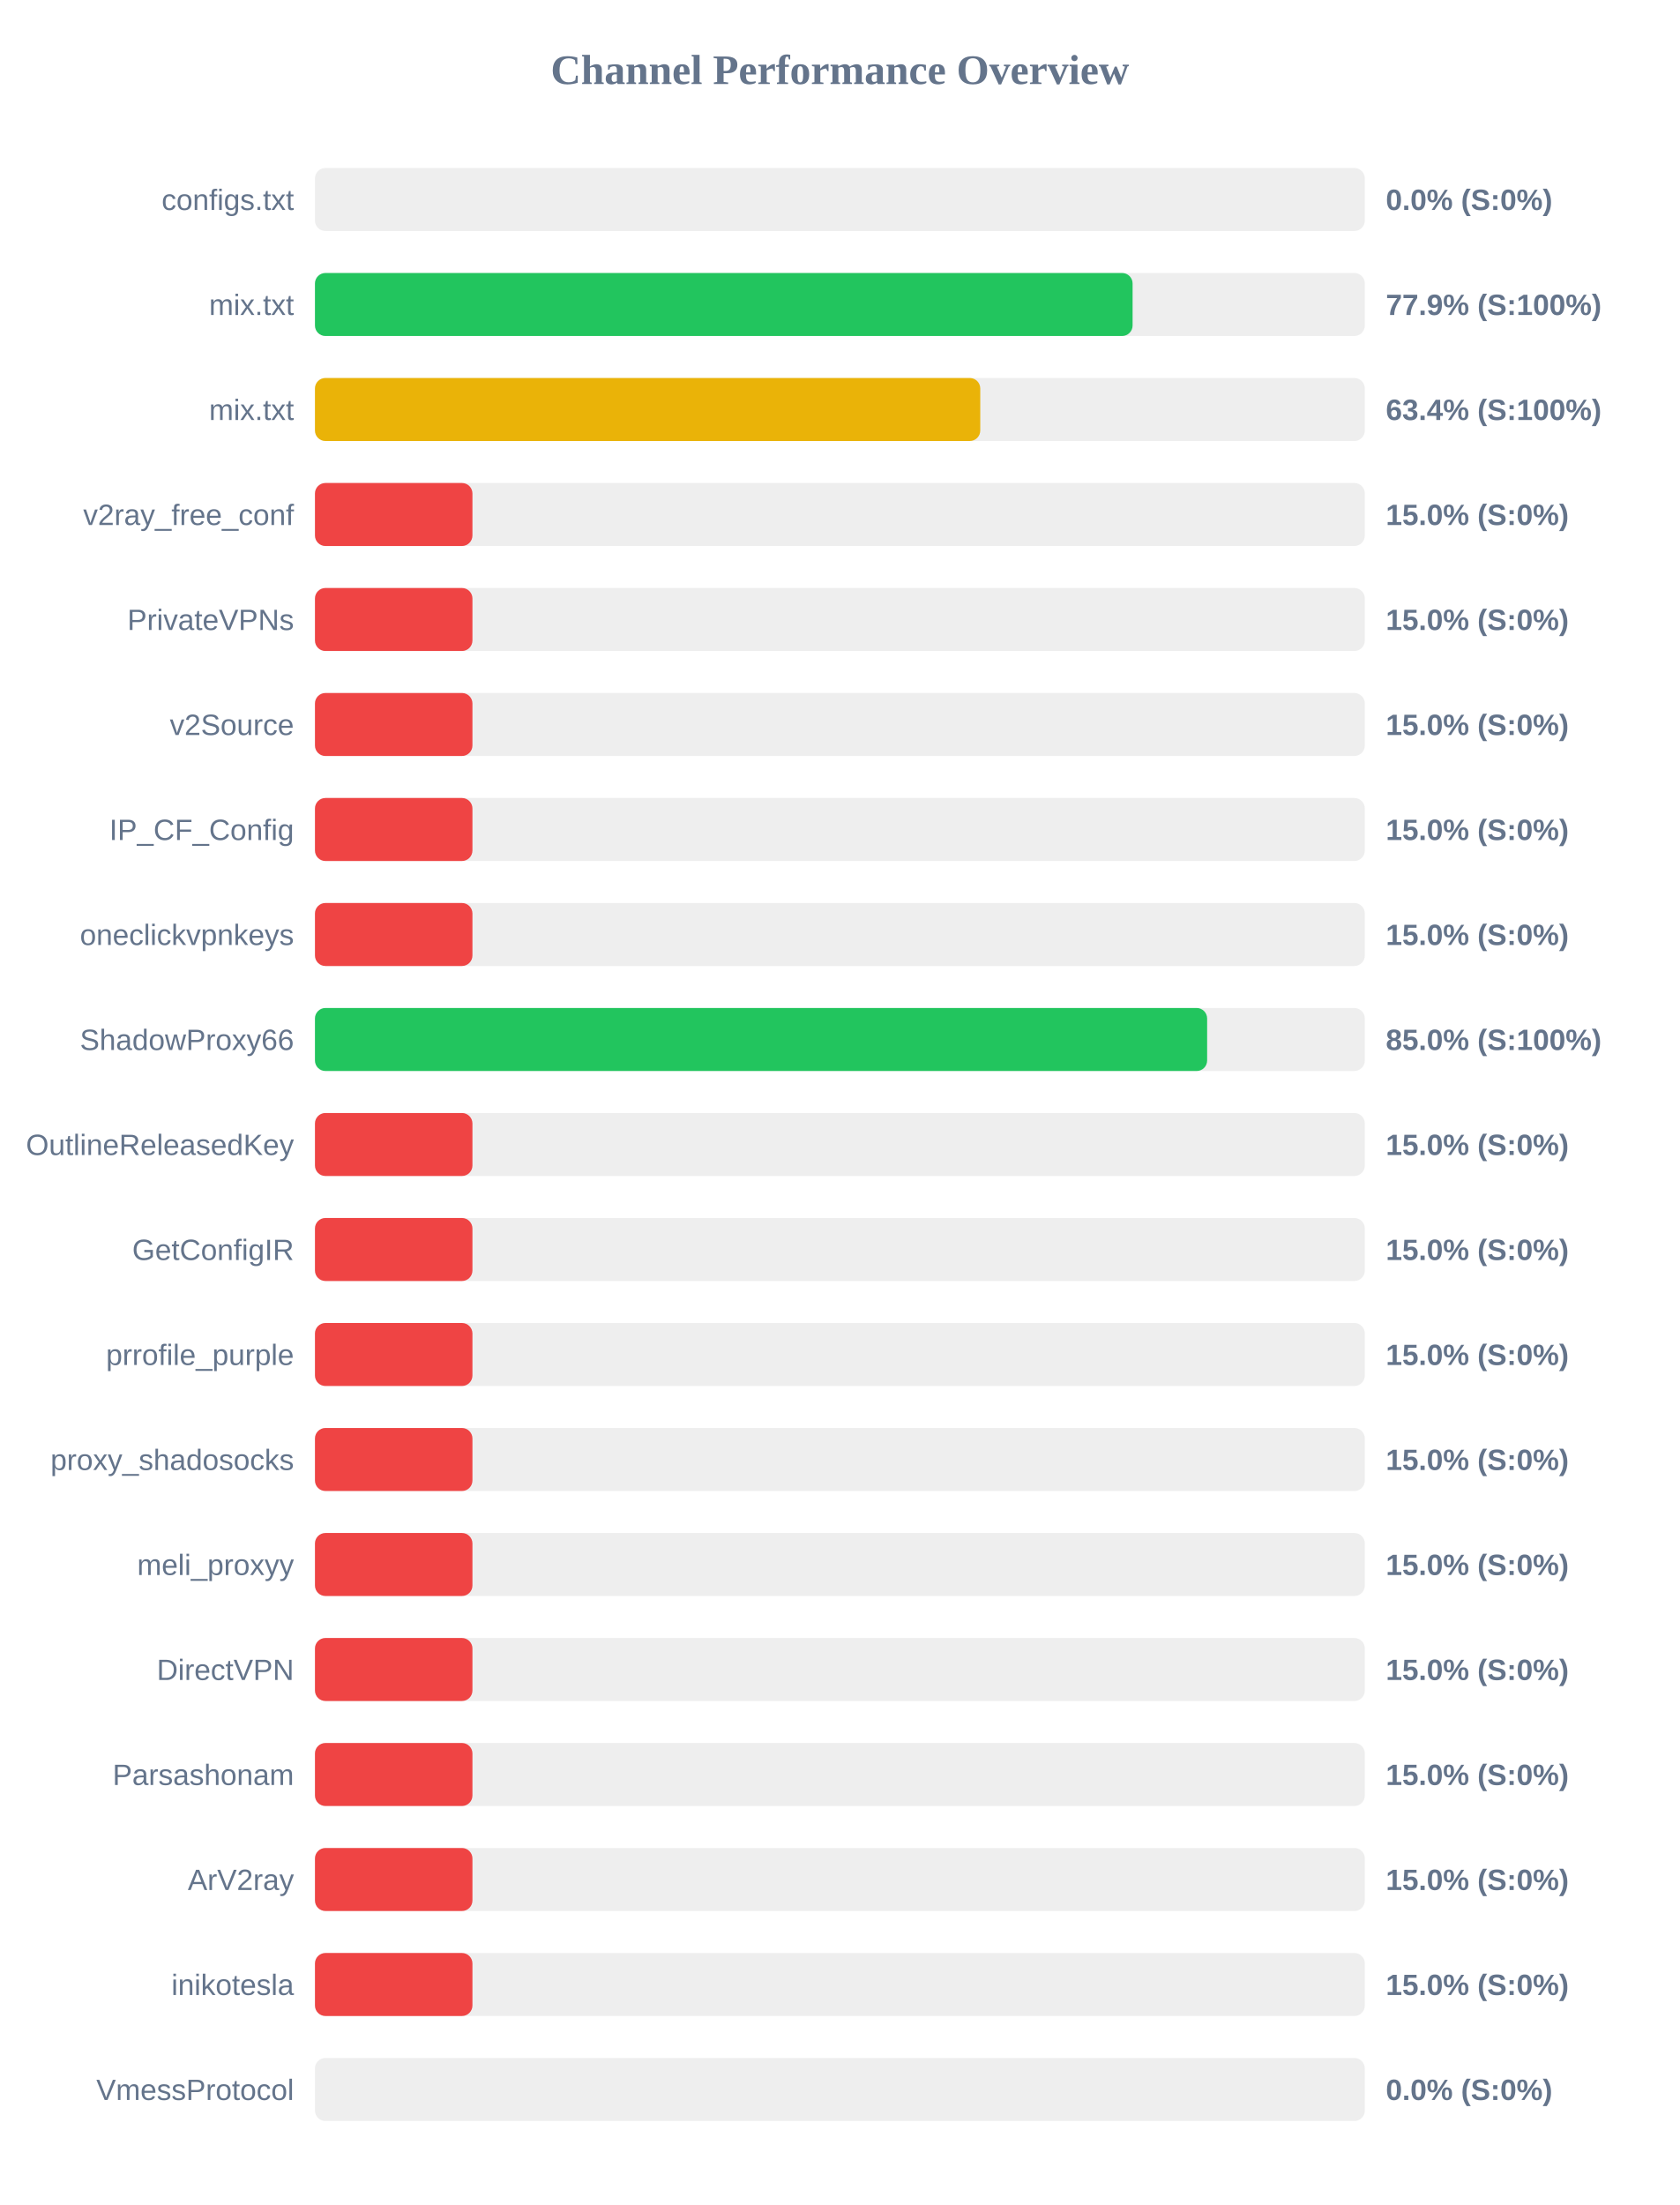
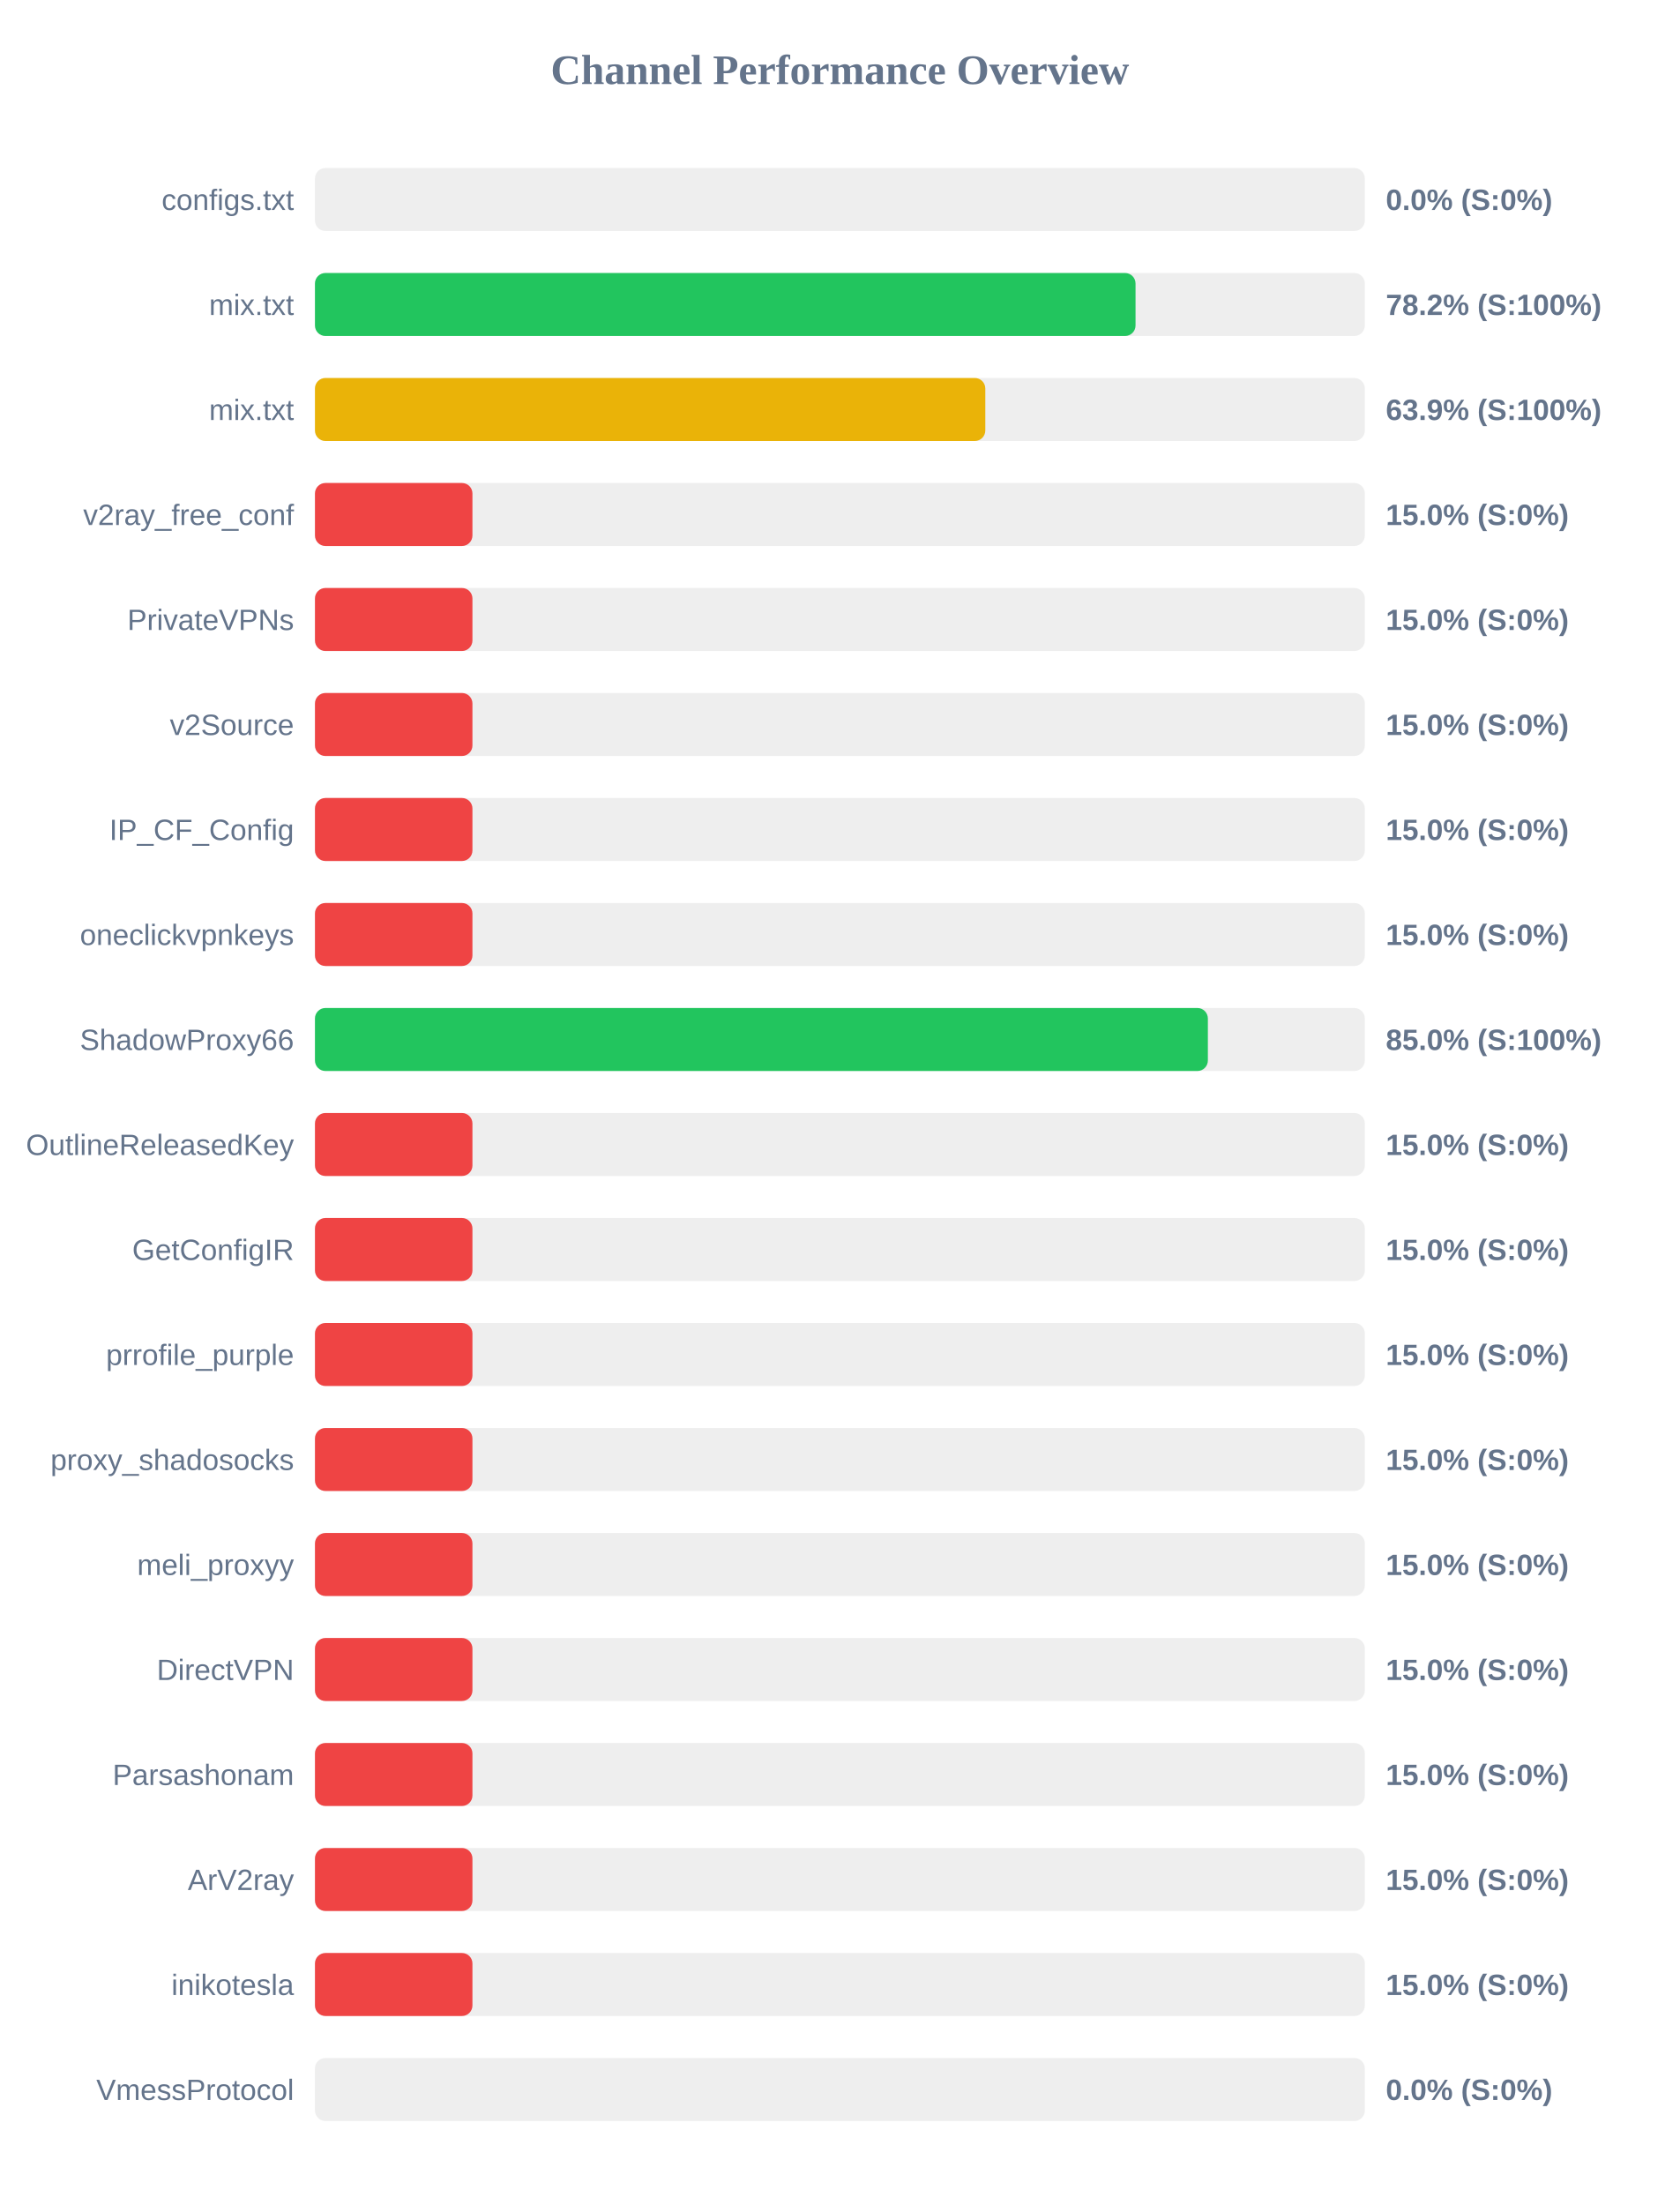
<svg xmlns="http://www.w3.org/2000/svg" width="800" height="1050" version="1.1">
  <style>
        .row { font: 14px Arial; fill: #64748b; }
        .score { font: bold 14px Arial; fill: #64748b; }
    </style>
  <text x="400" y="40" text-anchor="middle" font-size="20px" font-weight="bold" fill="#64748b">Channel Performance Overview</text>
  <rect x="150" y="80" width="500" height="30" fill="#eee" rx="5" />
  <rect x="150" y="80" width="0.0" height="30" fill="#ef4444" rx="5" />
  <text x="140" y="100" text-anchor="end" class="row">configs.txt</text>
  <text x="660" y="100" text-anchor="start" class="score">0.0% (S:0%)</text>
  <rect x="150" y="130" width="500" height="30" fill="#eee" rx="5" />
-   <rect x="150" y="130" width="389.4" height="30" fill="#22c55e" rx="5" />
+   <rect x="150" y="130" width="390.8" height="30" fill="#22c55e" rx="5" />
  <text x="140" y="150" text-anchor="end" class="row">mix.txt</text>
-   <text x="660" y="150" text-anchor="start" class="score">77.9% (S:100%)</text>
+   <text x="660" y="150" text-anchor="start" class="score">78.2% (S:100%)</text>
  <rect x="150" y="180" width="500" height="30" fill="#eee" rx="5" />
-   <rect x="150" y="180" width="316.85" height="30" fill="#eab308" rx="5" />
+   <rect x="150" y="180" width="319.25" height="30" fill="#eab308" rx="5" />
  <text x="140" y="200" text-anchor="end" class="row">mix.txt</text>
-   <text x="660" y="200" text-anchor="start" class="score">63.4% (S:100%)</text>
+   <text x="660" y="200" text-anchor="start" class="score">63.9% (S:100%)</text>
  <rect x="150" y="230" width="500" height="30" fill="#eee" rx="5" />
  <rect x="150" y="230" width="75.0" height="30" fill="#ef4444" rx="5" />
  <text x="140" y="250" text-anchor="end" class="row">v2ray_free_conf</text>
  <text x="660" y="250" text-anchor="start" class="score">15.0% (S:0%)</text>
  <rect x="150" y="280" width="500" height="30" fill="#eee" rx="5" />
  <rect x="150" y="280" width="75.0" height="30" fill="#ef4444" rx="5" />
  <text x="140" y="300" text-anchor="end" class="row">PrivateVPNs</text>
  <text x="660" y="300" text-anchor="start" class="score">15.0% (S:0%)</text>
  <rect x="150" y="330" width="500" height="30" fill="#eee" rx="5" />
  <rect x="150" y="330" width="75.0" height="30" fill="#ef4444" rx="5" />
  <text x="140" y="350" text-anchor="end" class="row">v2Source</text>
  <text x="660" y="350" text-anchor="start" class="score">15.0% (S:0%)</text>
  <rect x="150" y="380" width="500" height="30" fill="#eee" rx="5" />
  <rect x="150" y="380" width="75.0" height="30" fill="#ef4444" rx="5" />
  <text x="140" y="400" text-anchor="end" class="row">IP_CF_Config</text>
  <text x="660" y="400" text-anchor="start" class="score">15.0% (S:0%)</text>
  <rect x="150" y="430" width="500" height="30" fill="#eee" rx="5" />
  <rect x="150" y="430" width="75.0" height="30" fill="#ef4444" rx="5" />
  <text x="140" y="450" text-anchor="end" class="row">oneclickvpnkeys</text>
  <text x="660" y="450" text-anchor="start" class="score">15.0% (S:0%)</text>
  <rect x="150" y="480" width="500" height="30" fill="#eee" rx="5" />
-   <rect x="150" y="480" width="424.9" height="30" fill="#22c55e" rx="5" />
+   <rect x="150" y="480" width="425.25" height="30" fill="#22c55e" rx="5" />
  <text x="140" y="500" text-anchor="end" class="row">ShadowProxy66</text>
  <text x="660" y="500" text-anchor="start" class="score">85.0% (S:100%)</text>
  <rect x="150" y="530" width="500" height="30" fill="#eee" rx="5" />
  <rect x="150" y="530" width="75.0" height="30" fill="#ef4444" rx="5" />
  <text x="140" y="550" text-anchor="end" class="row">OutlineReleasedKey</text>
  <text x="660" y="550" text-anchor="start" class="score">15.0% (S:0%)</text>
  <rect x="150" y="580" width="500" height="30" fill="#eee" rx="5" />
  <rect x="150" y="580" width="75.0" height="30" fill="#ef4444" rx="5" />
  <text x="140" y="600" text-anchor="end" class="row">GetConfigIR</text>
  <text x="660" y="600" text-anchor="start" class="score">15.0% (S:0%)</text>
  <rect x="150" y="630" width="500" height="30" fill="#eee" rx="5" />
  <rect x="150" y="630" width="75.0" height="30" fill="#ef4444" rx="5" />
  <text x="140" y="650" text-anchor="end" class="row">prrofile_purple</text>
  <text x="660" y="650" text-anchor="start" class="score">15.0% (S:0%)</text>
  <rect x="150" y="680" width="500" height="30" fill="#eee" rx="5" />
  <rect x="150" y="680" width="75.0" height="30" fill="#ef4444" rx="5" />
  <text x="140" y="700" text-anchor="end" class="row">proxy_shadosocks</text>
  <text x="660" y="700" text-anchor="start" class="score">15.0% (S:0%)</text>
  <rect x="150" y="730" width="500" height="30" fill="#eee" rx="5" />
  <rect x="150" y="730" width="75.0" height="30" fill="#ef4444" rx="5" />
  <text x="140" y="750" text-anchor="end" class="row">meli_proxyy</text>
  <text x="660" y="750" text-anchor="start" class="score">15.0% (S:0%)</text>
  <rect x="150" y="780" width="500" height="30" fill="#eee" rx="5" />
  <rect x="150" y="780" width="75.0" height="30" fill="#ef4444" rx="5" />
  <text x="140" y="800" text-anchor="end" class="row">DirectVPN</text>
  <text x="660" y="800" text-anchor="start" class="score">15.0% (S:0%)</text>
  <rect x="150" y="830" width="500" height="30" fill="#eee" rx="5" />
  <rect x="150" y="830" width="75.0" height="30" fill="#ef4444" rx="5" />
  <text x="140" y="850" text-anchor="end" class="row">Parsashonam</text>
  <text x="660" y="850" text-anchor="start" class="score">15.0% (S:0%)</text>
  <rect x="150" y="880" width="500" height="30" fill="#eee" rx="5" />
  <rect x="150" y="880" width="75.0" height="30" fill="#ef4444" rx="5" />
  <text x="140" y="900" text-anchor="end" class="row">ArV2ray</text>
  <text x="660" y="900" text-anchor="start" class="score">15.0% (S:0%)</text>
  <rect x="150" y="930" width="500" height="30" fill="#eee" rx="5" />
  <rect x="150" y="930" width="75.0" height="30" fill="#ef4444" rx="5" />
  <text x="140" y="950" text-anchor="end" class="row">inikotesla</text>
  <text x="660" y="950" text-anchor="start" class="score">15.0% (S:0%)</text>
  <rect x="150" y="980" width="500" height="30" fill="#eee" rx="5" />
  <rect x="150" y="980" width="0.0" height="30" fill="#ef4444" rx="5" />
  <text x="140" y="1000" text-anchor="end" class="row">VmessProtocol</text>
  <text x="660" y="1000" text-anchor="start" class="score">0.0% (S:0%)</text>
</svg>
